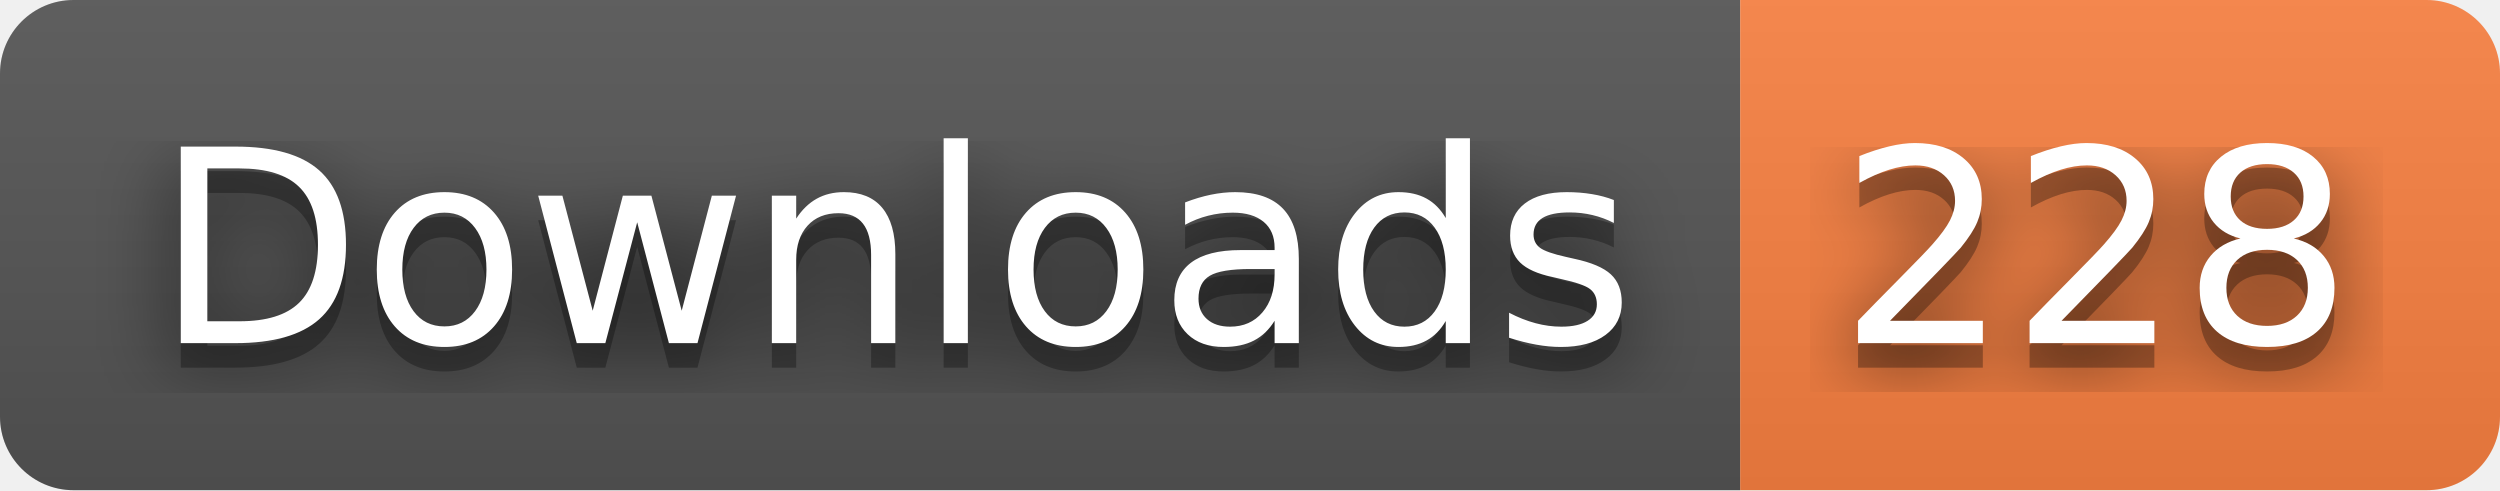
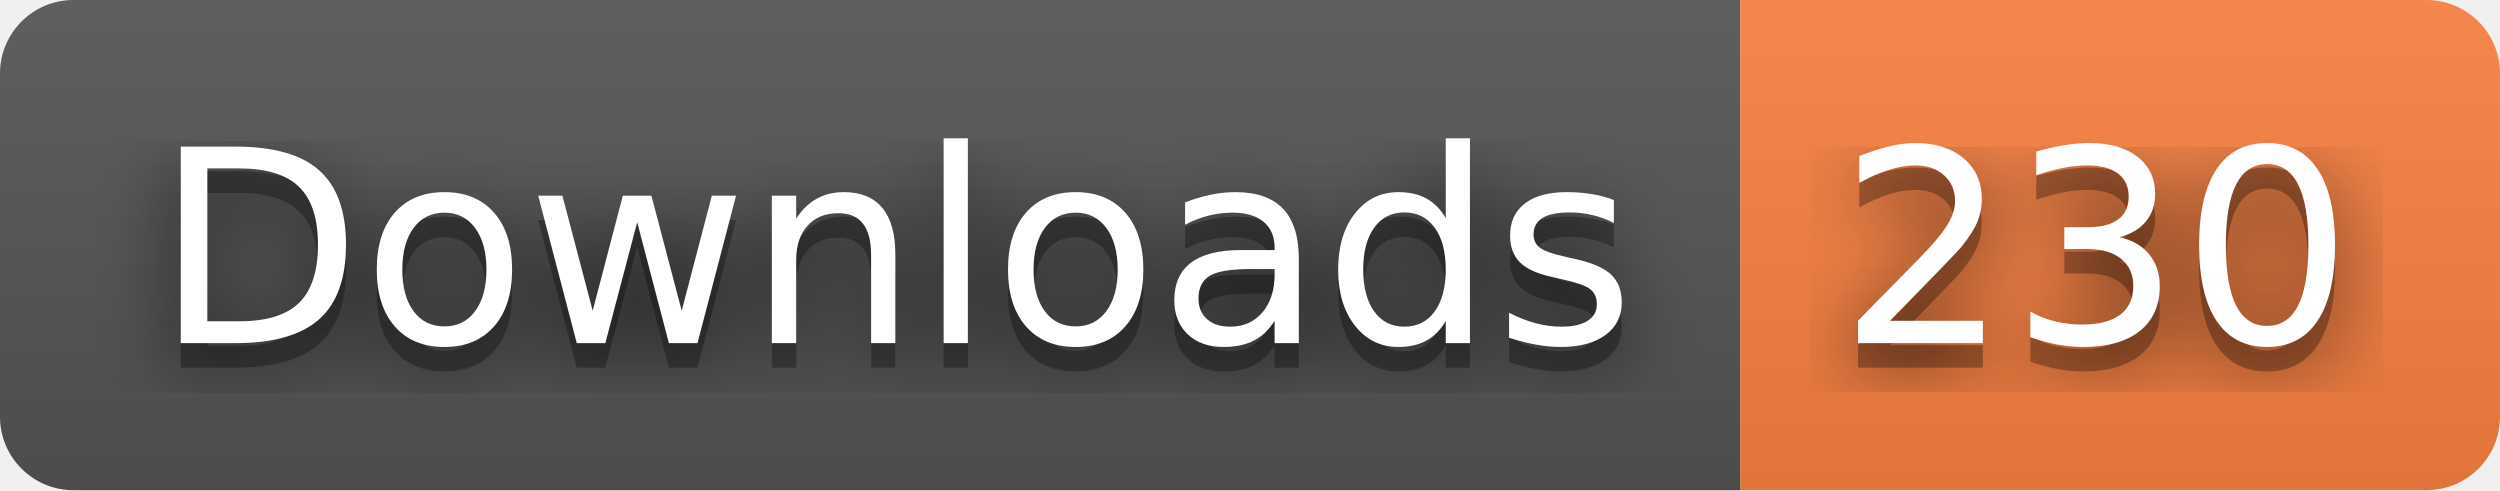
- <svg xmlns="http://www.w3.org/2000/svg" width="102" height="20" role="img" aria-label="Downloads: 228">
+ <svg xmlns="http://www.w3.org/2000/svg" width="102" height="20" role="img" aria-label="Downloads: 230">
  <filter id="blur">
    <feGaussianBlur stdDeviation="16" />
  </filter>
  <linearGradient id="s" x2="0" y2="100%">
    <stop offset="0" stop-color="#bbb" stop-opacity=".1" />
    <stop offset="1" stop-opacity=".1" />
  </linearGradient>
  <clipPath id="r">
    <rect width="102" height="20" rx="3" />
  </clipPath>
  <g clip-path="url(#r)">
    <rect width="71" height="20" fill="#555" />
    <rect x="71" width="31" height="20" fill="#fa8142" />
    <rect width="102" height="20" fill="url(#s)" />
  </g>
  <g fill="#fff" text-anchor="middle" font-family="Verdana,Geneva,DejaVu Sans,sans-serif" text-rendering="geometricPrecision" font-size="110">
    <g transform="scale(.1)">
      <g aria-hidden="true" fill="#010101">
        <text x="365" y="150" fill-opacity=".8" filter="url(#blur)" textLength="610">Downloads</text>
        <text x="365" y="150" fill-opacity=".3" textLength="610">Downloads</text>
      </g>
      <text x="365" y="140" textLength="610">Downloads</text>
    </g>
    <g transform="scale(.1)">
      <g aria-hidden="true" fill="#010101">
-         <text x="855" y="150" fill-opacity=".8" filter="url(#blur)" textLength="210">228</text>
-         <text x="855" y="150" fill-opacity=".3" textLength="210">228</text>
+         <text x="855" y="150" fill-opacity=".8" filter="url(#blur)" textLength="210">230</text>
+         <text x="855" y="150" fill-opacity=".3" textLength="210">230</text>
      </g>
-       <text x="855" y="140" textLength="210">228</text>
+       <text x="855" y="140" textLength="210">230</text>
    </g>
  </g>
</svg>
